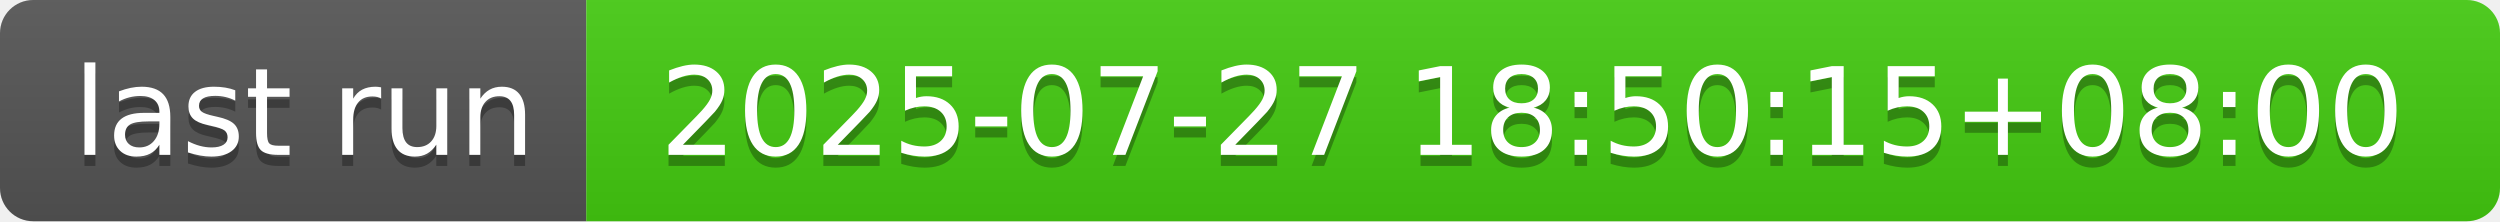
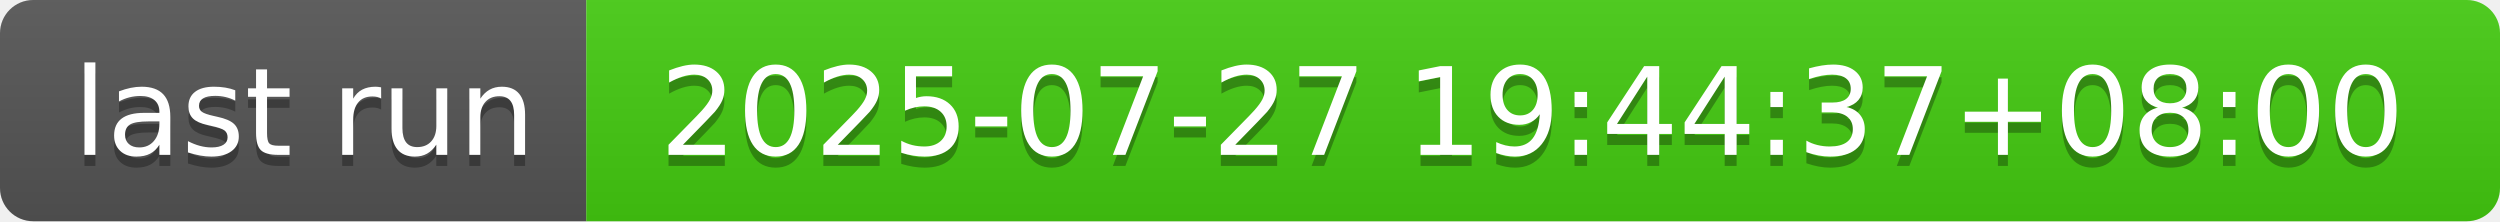
- <svg xmlns="http://www.w3.org/2000/svg" width="226" height="20" role="img" aria-label="last run: 2025-07-27 18:50:15+08:00">
+ <svg xmlns="http://www.w3.org/2000/svg" width="226" height="20" role="img" aria-label="last run: 2025-07-27 19:44:37+08:00">
  <linearGradient id="s" x2="0" y2="100%">
    <stop offset="0" stop-color="#bbb" stop-opacity=".1" />
    <stop offset="1" stop-opacity=".1" />
  </linearGradient>
  <clipPath id="r">
    <rect width="226" height="20" rx="3" fill="#fff" />
  </clipPath>
  <g clip-path="url(#r)">
    <rect width="53" height="20" fill="#555" />
    <rect x="53" width="173" height="20" fill="#4c1" />
    <rect width="226" height="20" fill="url(#s)" />
  </g>
  <g fill="#fff" text-anchor="middle" font-family="Verdana,Geneva,DejaVu Sans,sans-serif" text-rendering="geometricPrecision" font-size="110">
    <text aria-hidden="true" x="275" y="150" fill="#010101" fill-opacity=".3" transform="scale(.1)" textLength="430">last run</text>
    <text x="275" y="140" transform="scale(.1)" fill="#fff" textLength="430">last run</text>
-     <text aria-hidden="true" x="1385" y="150" fill="#010101" fill-opacity=".3" transform="scale(.1)" textLength="1630">2025-07-27 18:50:15+08:00</text>
-     <text x="1385" y="140" transform="scale(.1)" fill="#fff" textLength="1630">2025-07-27 18:50:15+08:00</text>
+     <text aria-hidden="true" x="1385" y="150" fill="#010101" fill-opacity=".3" transform="scale(.1)" textLength="1630">2025-07-27 19:44:37+08:00</text>
+     <text x="1385" y="140" transform="scale(.1)" fill="#fff" textLength="1630">2025-07-27 19:44:37+08:00</text>
  </g>
</svg>
